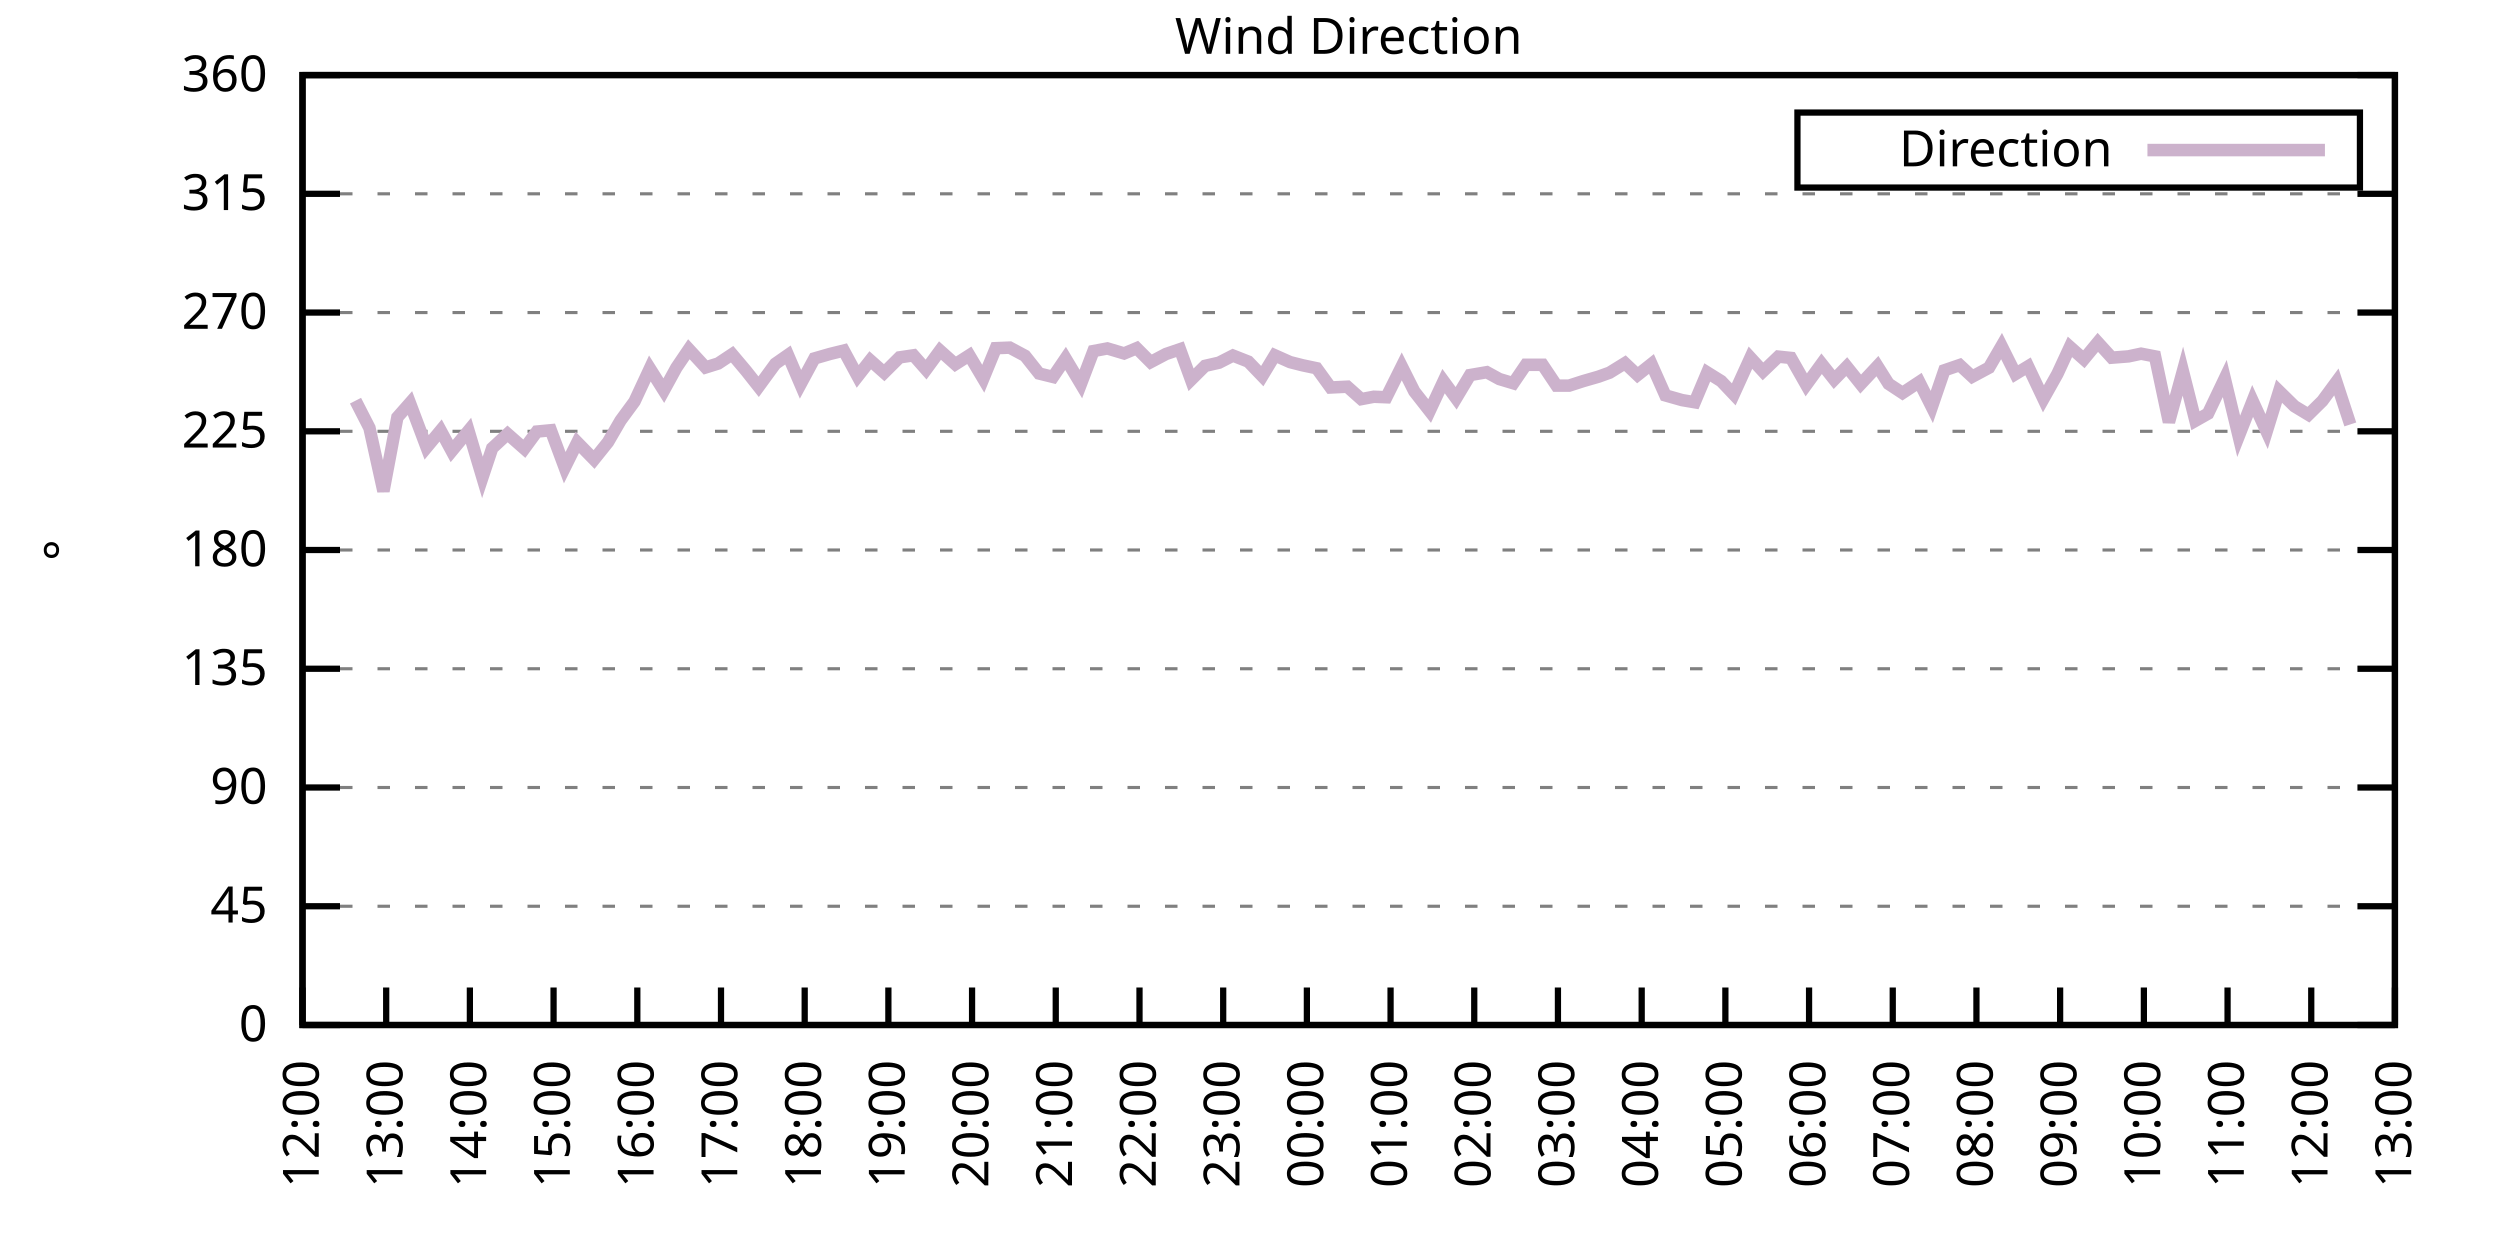
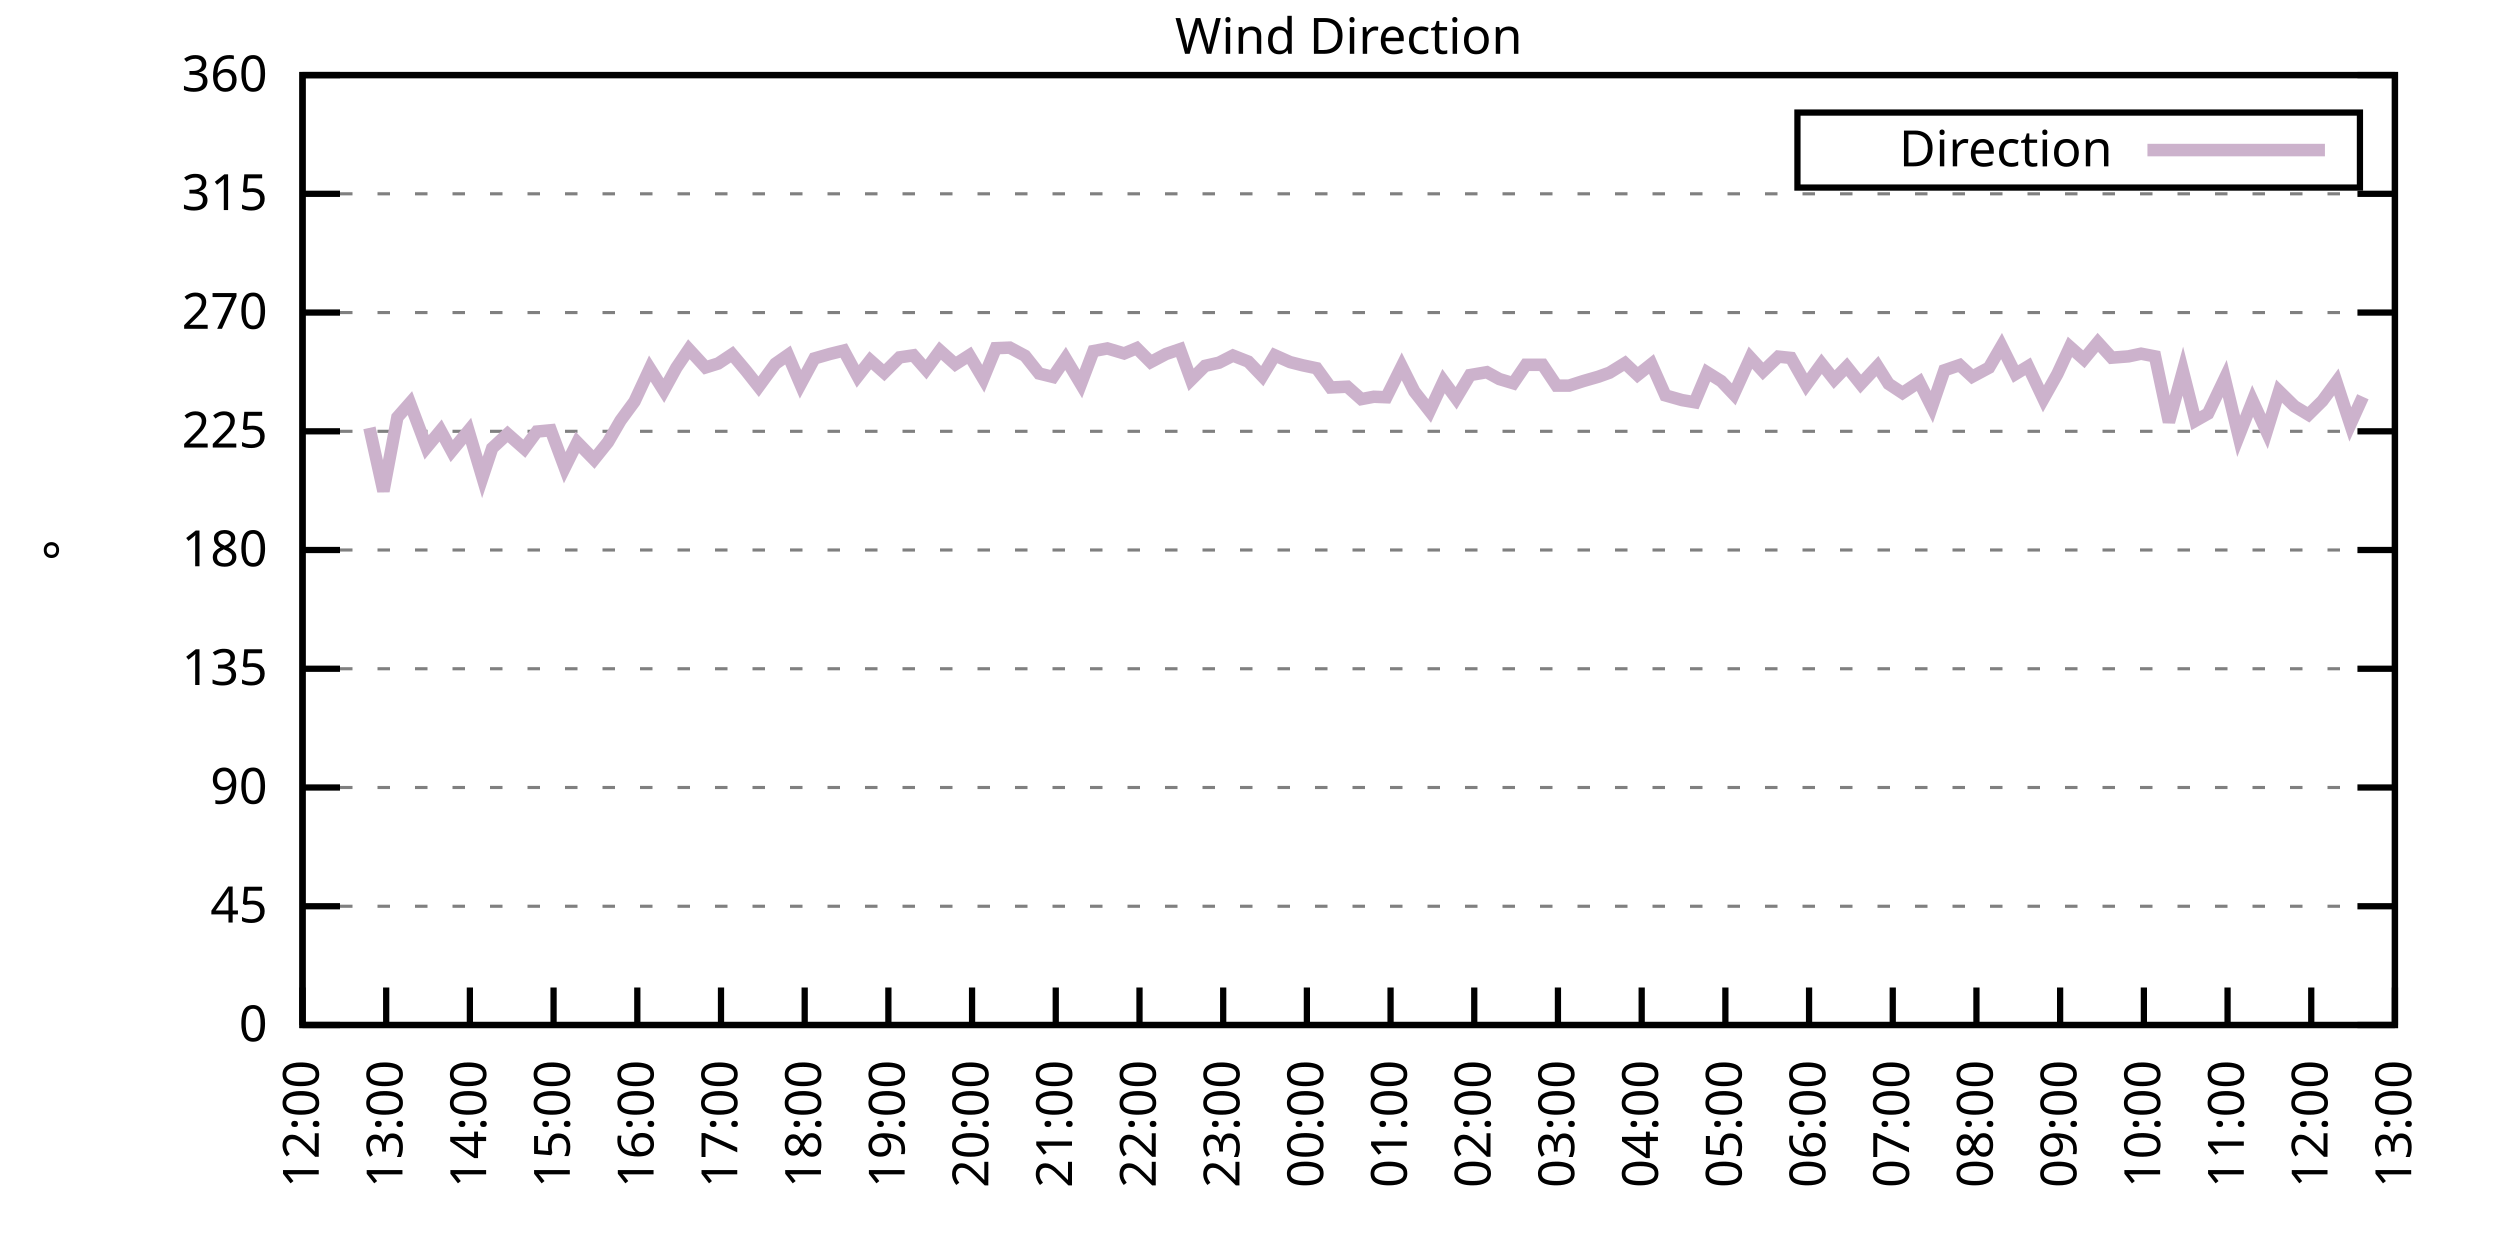
<svg xmlns="http://www.w3.org/2000/svg" xmlns:xlink="http://www.w3.org/1999/xlink" width="400" height="200" viewBox="0 0 400 200">
  <g id="gnuplot_canvas">
    <rect x="0" y="0" width="400" height="200" fill="none" />
    <defs>
      <circle id="gpDot" r="0.5" stroke-width="0.5" stroke="currentColor" />
      <path id="gpPt0" stroke-width="0.333" stroke="currentColor" d="M-1,0 h2 M0,-1 v2" />
      <path id="gpPt1" stroke-width="0.333" stroke="currentColor" d="M-1,-1 L1,1 M1,-1 L-1,1" />
      <path id="gpPt2" stroke-width="0.333" stroke="currentColor" d="M-1,0 L1,0 M0,-1 L0,1 M-1,-1 L1,1 M-1,1 L1,-1" />
      <rect id="gpPt3" stroke-width="0.333" stroke="currentColor" x="-1" y="-1" width="2" height="2" />
      <rect id="gpPt4" stroke-width="0.333" stroke="currentColor" fill="currentColor" x="-1" y="-1" width="2" height="2" />
      <circle id="gpPt5" stroke-width="0.333" stroke="currentColor" cx="0" cy="0" r="1" />
      <use xlink:href="#gpPt5" id="gpPt6" fill="currentColor" stroke="none" />
      <path id="gpPt7" stroke-width="0.333" stroke="currentColor" d="M0,-1.33 L-1.33,0.67 L1.33,0.67 z" />
      <use xlink:href="#gpPt7" id="gpPt8" fill="currentColor" stroke="none" />
      <use xlink:href="#gpPt7" id="gpPt9" stroke="currentColor" transform="rotate(180)" />
      <use xlink:href="#gpPt9" id="gpPt10" fill="currentColor" stroke="none" />
      <use xlink:href="#gpPt3" id="gpPt11" stroke="currentColor" transform="rotate(45)" />
      <use xlink:href="#gpPt11" id="gpPt12" fill="currentColor" stroke="none" />
      <path id="gpPt13" stroke-width="0.333" stroke="currentColor" d="M0,1.330 L1.265,0.411 L0.782,-1.067 L-0.782,-1.076 L-1.265,0.411 z" />
      <use xlink:href="#gpPt13" id="gpPt14" fill="currentColor" stroke="none" />
      <filter id="textbox" filterUnits="objectBoundingBox" x="0" y="0" height="1" width="1">
        <feFlood flood-color="white" flood-opacity="1" result="bgnd" />
        <feComposite in="SourceGraphic" in2="bgnd" operator="atop" />
      </filter>
      <filter id="greybox" filterUnits="objectBoundingBox" x="0" y="0" height="1" width="1">
        <feFlood flood-color="lightgrey" flood-opacity="1" result="grey" />
        <feComposite in="SourceGraphic" in2="grey" operator="atop" />
      </filter>
    </defs>
    <g fill="none" color="white" stroke="currentColor" stroke-width="1.00" stroke-linecap="butt" stroke-linejoin="miter">
</g>
    <g fill="none" color="black" stroke="currentColor" stroke-width="1.00" stroke-linecap="butt" stroke-linejoin="miter">
      <g stroke="none" shape-rendering="crispEdges">
        <polygon fill="rgb(255, 255, 255)" points="48.40,164.00 383.18,164.00 383.18,12.02 48.40,12.02 " />
      </g>
    </g>
    <g fill="none" color="black" stroke="currentColor" stroke-width="1.00" stroke-linecap="butt" stroke-linejoin="miter">
</g>
    <g fill="none" color="black" stroke="black" stroke-width="0.50" stroke-linecap="butt" stroke-linejoin="miter">
</g>
    <g fill="none" color="gray" stroke="currentColor" stroke-width="0.50" stroke-linecap="butt" stroke-linejoin="miter">
      <path stroke="gray" stroke-dasharray="2,4" class="gridline" d="M48.40,164.00 L383.19,164.00  " />
    </g>
    <g fill="none" color="gray" stroke="gray" stroke-width="1.00" stroke-linecap="butt" stroke-linejoin="miter">
</g>
    <g fill="none" color="black" stroke="currentColor" stroke-width="1.00" stroke-linecap="butt" stroke-linejoin="miter">
      <path stroke="black" d="M48.40,164.00 L54.40,164.00 M383.19,164.00 L377.19,164.00  " />
      <g transform="translate(42.80,166.60)" stroke="none" fill="black" font-family="Sans" font-size="8.00" text-anchor="end">
        <text>
          <tspan font-family="Sans"> 0</tspan>
        </text>
      </g>
    </g>
    <g fill="none" color="black" stroke="currentColor" stroke-width="1.00" stroke-linecap="butt" stroke-linejoin="miter">
</g>
    <g fill="none" color="black" stroke="black" stroke-width="0.50" stroke-linecap="butt" stroke-linejoin="miter">
</g>
    <g fill="none" color="gray" stroke="currentColor" stroke-width="0.50" stroke-linecap="butt" stroke-linejoin="miter">
      <path stroke="gray" stroke-dasharray="2,4" class="gridline" d="M48.40,145.00 L383.19,145.00  " />
    </g>
    <g fill="none" color="gray" stroke="gray" stroke-width="1.00" stroke-linecap="butt" stroke-linejoin="miter">
</g>
    <g fill="none" color="black" stroke="currentColor" stroke-width="1.00" stroke-linecap="butt" stroke-linejoin="miter">
      <path stroke="black" d="M48.40,145.00 L54.40,145.00 M383.19,145.00 L377.19,145.00  " />
      <g transform="translate(42.80,147.60)" stroke="none" fill="black" font-family="Sans" font-size="8.00" text-anchor="end">
        <text>
          <tspan font-family="Sans"> 45</tspan>
        </text>
      </g>
    </g>
    <g fill="none" color="black" stroke="currentColor" stroke-width="1.00" stroke-linecap="butt" stroke-linejoin="miter">
</g>
    <g fill="none" color="black" stroke="black" stroke-width="0.50" stroke-linecap="butt" stroke-linejoin="miter">
</g>
    <g fill="none" color="gray" stroke="currentColor" stroke-width="0.50" stroke-linecap="butt" stroke-linejoin="miter">
      <path stroke="gray" stroke-dasharray="2,4" class="gridline" d="M48.40,126.00 L383.19,126.00  " />
    </g>
    <g fill="none" color="gray" stroke="gray" stroke-width="1.00" stroke-linecap="butt" stroke-linejoin="miter">
</g>
    <g fill="none" color="black" stroke="currentColor" stroke-width="1.00" stroke-linecap="butt" stroke-linejoin="miter">
      <path stroke="black" d="M48.40,126.00 L54.40,126.00 M383.19,126.00 L377.19,126.00  " />
      <g transform="translate(42.80,128.60)" stroke="none" fill="black" font-family="Sans" font-size="8.00" text-anchor="end">
        <text>
          <tspan font-family="Sans"> 90</tspan>
        </text>
      </g>
    </g>
    <g fill="none" color="black" stroke="currentColor" stroke-width="1.00" stroke-linecap="butt" stroke-linejoin="miter">
</g>
    <g fill="none" color="black" stroke="black" stroke-width="0.50" stroke-linecap="butt" stroke-linejoin="miter">
</g>
    <g fill="none" color="gray" stroke="currentColor" stroke-width="0.50" stroke-linecap="butt" stroke-linejoin="miter">
      <path stroke="gray" stroke-dasharray="2,4" class="gridline" d="M48.40,107.00 L383.19,107.00  " />
    </g>
    <g fill="none" color="gray" stroke="gray" stroke-width="1.00" stroke-linecap="butt" stroke-linejoin="miter">
</g>
    <g fill="none" color="black" stroke="currentColor" stroke-width="1.00" stroke-linecap="butt" stroke-linejoin="miter">
      <path stroke="black" d="M48.40,107.00 L54.40,107.00 M383.19,107.00 L377.19,107.00  " />
      <g transform="translate(42.80,109.60)" stroke="none" fill="black" font-family="Sans" font-size="8.00" text-anchor="end">
        <text>
          <tspan font-family="Sans"> 135</tspan>
        </text>
      </g>
    </g>
    <g fill="none" color="black" stroke="currentColor" stroke-width="1.00" stroke-linecap="butt" stroke-linejoin="miter">
</g>
    <g fill="none" color="black" stroke="black" stroke-width="0.50" stroke-linecap="butt" stroke-linejoin="miter">
</g>
    <g fill="none" color="gray" stroke="currentColor" stroke-width="0.50" stroke-linecap="butt" stroke-linejoin="miter">
      <path stroke="gray" stroke-dasharray="2,4" class="gridline" d="M48.40,88.00 L383.19,88.00  " />
    </g>
    <g fill="none" color="gray" stroke="gray" stroke-width="1.00" stroke-linecap="butt" stroke-linejoin="miter">
</g>
    <g fill="none" color="black" stroke="currentColor" stroke-width="1.00" stroke-linecap="butt" stroke-linejoin="miter">
      <path stroke="black" d="M48.40,88.00 L54.40,88.00 M383.19,88.00 L377.19,88.00  " />
      <g transform="translate(42.80,90.60)" stroke="none" fill="black" font-family="Sans" font-size="8.00" text-anchor="end">
        <text>
          <tspan font-family="Sans"> 180</tspan>
        </text>
      </g>
    </g>
    <g fill="none" color="black" stroke="currentColor" stroke-width="1.00" stroke-linecap="butt" stroke-linejoin="miter">
</g>
    <g fill="none" color="black" stroke="black" stroke-width="0.50" stroke-linecap="butt" stroke-linejoin="miter">
</g>
    <g fill="none" color="gray" stroke="currentColor" stroke-width="0.50" stroke-linecap="butt" stroke-linejoin="miter">
      <path stroke="gray" stroke-dasharray="2,4" class="gridline" d="M48.40,69.01 L383.19,69.01  " />
    </g>
    <g fill="none" color="gray" stroke="gray" stroke-width="1.00" stroke-linecap="butt" stroke-linejoin="miter">
</g>
    <g fill="none" color="black" stroke="currentColor" stroke-width="1.00" stroke-linecap="butt" stroke-linejoin="miter">
      <path stroke="black" d="M48.40,69.01 L54.40,69.01 M383.19,69.01 L377.19,69.01  " />
      <g transform="translate(42.80,71.61)" stroke="none" fill="black" font-family="Sans" font-size="8.00" text-anchor="end">
        <text>
          <tspan font-family="Sans"> 225</tspan>
        </text>
      </g>
    </g>
    <g fill="none" color="black" stroke="currentColor" stroke-width="1.00" stroke-linecap="butt" stroke-linejoin="miter">
</g>
    <g fill="none" color="black" stroke="black" stroke-width="0.50" stroke-linecap="butt" stroke-linejoin="miter">
</g>
    <g fill="none" color="gray" stroke="currentColor" stroke-width="0.50" stroke-linecap="butt" stroke-linejoin="miter">
      <path stroke="gray" stroke-dasharray="2,4" class="gridline" d="M48.40,50.01 L383.19,50.01  " />
    </g>
    <g fill="none" color="gray" stroke="gray" stroke-width="1.00" stroke-linecap="butt" stroke-linejoin="miter">
</g>
    <g fill="none" color="black" stroke="currentColor" stroke-width="1.00" stroke-linecap="butt" stroke-linejoin="miter">
      <path stroke="black" d="M48.40,50.01 L54.40,50.01 M383.19,50.01 L377.19,50.01  " />
      <g transform="translate(42.80,52.61)" stroke="none" fill="black" font-family="Sans" font-size="8.00" text-anchor="end">
        <text>
          <tspan font-family="Sans"> 270</tspan>
        </text>
      </g>
    </g>
    <g fill="none" color="black" stroke="currentColor" stroke-width="1.00" stroke-linecap="butt" stroke-linejoin="miter">
</g>
    <g fill="none" color="black" stroke="black" stroke-width="0.50" stroke-linecap="butt" stroke-linejoin="miter">
</g>
    <g fill="none" color="gray" stroke="currentColor" stroke-width="0.50" stroke-linecap="butt" stroke-linejoin="miter">
      <path stroke="gray" stroke-dasharray="2,4" class="gridline" d="M48.40,31.01 L383.19,31.01  " />
    </g>
    <g fill="none" color="gray" stroke="gray" stroke-width="1.00" stroke-linecap="butt" stroke-linejoin="miter">
</g>
    <g fill="none" color="black" stroke="currentColor" stroke-width="1.00" stroke-linecap="butt" stroke-linejoin="miter">
      <path stroke="black" d="M48.40,31.01 L54.40,31.01 M383.19,31.01 L377.19,31.01  " />
      <g transform="translate(42.80,33.61)" stroke="none" fill="black" font-family="Sans" font-size="8.00" text-anchor="end">
        <text>
          <tspan font-family="Sans"> 315</tspan>
        </text>
      </g>
    </g>
    <g fill="none" color="black" stroke="currentColor" stroke-width="1.00" stroke-linecap="butt" stroke-linejoin="miter">
</g>
    <g fill="none" color="black" stroke="black" stroke-width="0.50" stroke-linecap="butt" stroke-linejoin="miter">
</g>
    <g fill="none" color="gray" stroke="currentColor" stroke-width="0.50" stroke-linecap="butt" stroke-linejoin="miter">
      <path stroke="gray" stroke-dasharray="2,4" class="gridline" d="M48.40,12.01 L383.19,12.01  " />
    </g>
    <g fill="none" color="gray" stroke="gray" stroke-width="1.00" stroke-linecap="butt" stroke-linejoin="miter">
</g>
    <g fill="none" color="black" stroke="currentColor" stroke-width="1.00" stroke-linecap="butt" stroke-linejoin="miter">
      <path stroke="black" d="M48.40,12.01 L54.40,12.01 M383.19,12.01 L377.19,12.01  " />
      <g transform="translate(42.80,14.61)" stroke="none" fill="black" font-family="Sans" font-size="8.00" text-anchor="end">
        <text>
          <tspan font-family="Sans"> 360</tspan>
        </text>
      </g>
    </g>
    <g fill="none" color="black" stroke="currentColor" stroke-width="1.00" stroke-linecap="butt" stroke-linejoin="miter">
      <path stroke="black" d="M48.40,164.00 L48.40,158.00  " />
      <g transform="translate(51.00,169.60) rotate(270.00)" stroke="none" fill="black" font-family="Sans" font-size="8.00" text-anchor="end">
        <text>
          <tspan font-family="Sans">12:00</tspan>
        </text>
      </g>
    </g>
    <g fill="none" color="black" stroke="currentColor" stroke-width="1.00" stroke-linecap="butt" stroke-linejoin="miter">
      <path stroke="black" d="M61.79,164.00 L61.79,158.00  " />
      <g transform="translate(64.39,169.60) rotate(270.00)" stroke="none" fill="black" font-family="Sans" font-size="8.00" text-anchor="end">
        <text>
          <tspan font-family="Sans">13:00</tspan>
        </text>
      </g>
    </g>
    <g fill="none" color="black" stroke="currentColor" stroke-width="1.00" stroke-linecap="butt" stroke-linejoin="miter">
      <path stroke="black" d="M75.18,164.00 L75.18,158.00  " />
      <g transform="translate(77.78,169.60) rotate(270.00)" stroke="none" fill="black" font-family="Sans" font-size="8.00" text-anchor="end">
        <text>
          <tspan font-family="Sans">14:00</tspan>
        </text>
      </g>
    </g>
    <g fill="none" color="black" stroke="currentColor" stroke-width="1.00" stroke-linecap="butt" stroke-linejoin="miter">
      <path stroke="black" d="M88.57,164.00 L88.57,158.00  " />
      <g transform="translate(91.17,169.60) rotate(270.00)" stroke="none" fill="black" font-family="Sans" font-size="8.00" text-anchor="end">
        <text>
          <tspan font-family="Sans">15:00</tspan>
        </text>
      </g>
    </g>
    <g fill="none" color="black" stroke="currentColor" stroke-width="1.00" stroke-linecap="butt" stroke-linejoin="miter">
      <path stroke="black" d="M101.97,164.00 L101.97,158.00  " />
      <g transform="translate(104.57,169.60) rotate(270.00)" stroke="none" fill="black" font-family="Sans" font-size="8.00" text-anchor="end">
        <text>
          <tspan font-family="Sans">16:00</tspan>
        </text>
      </g>
    </g>
    <g fill="none" color="black" stroke="currentColor" stroke-width="1.00" stroke-linecap="butt" stroke-linejoin="miter">
      <path stroke="black" d="M115.36,164.00 L115.36,158.00  " />
      <g transform="translate(117.96,169.60) rotate(270.00)" stroke="none" fill="black" font-family="Sans" font-size="8.00" text-anchor="end">
        <text>
          <tspan font-family="Sans">17:00</tspan>
        </text>
      </g>
    </g>
    <g fill="none" color="black" stroke="currentColor" stroke-width="1.00" stroke-linecap="butt" stroke-linejoin="miter">
      <path stroke="black" d="M128.75,164.00 L128.75,158.00  " />
      <g transform="translate(131.35,169.60) rotate(270.00)" stroke="none" fill="black" font-family="Sans" font-size="8.00" text-anchor="end">
        <text>
          <tspan font-family="Sans">18:00</tspan>
        </text>
      </g>
    </g>
    <g fill="none" color="black" stroke="currentColor" stroke-width="1.00" stroke-linecap="butt" stroke-linejoin="miter">
      <path stroke="black" d="M142.14,164.00 L142.14,158.00  " />
      <g transform="translate(144.74,169.60) rotate(270.00)" stroke="none" fill="black" font-family="Sans" font-size="8.00" text-anchor="end">
        <text>
          <tspan font-family="Sans">19:00</tspan>
        </text>
      </g>
    </g>
    <g fill="none" color="black" stroke="currentColor" stroke-width="1.00" stroke-linecap="butt" stroke-linejoin="miter">
      <path stroke="black" d="M155.53,164.00 L155.53,158.00  " />
      <g transform="translate(158.13,169.60) rotate(270.00)" stroke="none" fill="black" font-family="Sans" font-size="8.00" text-anchor="end">
        <text>
          <tspan font-family="Sans">20:00</tspan>
        </text>
      </g>
    </g>
    <g fill="none" color="black" stroke="currentColor" stroke-width="1.00" stroke-linecap="butt" stroke-linejoin="miter">
      <path stroke="black" d="M168.92,164.00 L168.92,158.00  " />
      <g transform="translate(171.52,169.60) rotate(270.00)" stroke="none" fill="black" font-family="Sans" font-size="8.00" text-anchor="end">
        <text>
          <tspan font-family="Sans">21:00</tspan>
        </text>
      </g>
    </g>
    <g fill="none" color="black" stroke="currentColor" stroke-width="1.00" stroke-linecap="butt" stroke-linejoin="miter">
      <path stroke="black" d="M182.32,164.00 L182.32,158.00  " />
      <g transform="translate(184.92,169.60) rotate(270.00)" stroke="none" fill="black" font-family="Sans" font-size="8.00" text-anchor="end">
        <text>
          <tspan font-family="Sans">22:00</tspan>
        </text>
      </g>
    </g>
    <g fill="none" color="black" stroke="currentColor" stroke-width="1.00" stroke-linecap="butt" stroke-linejoin="miter">
      <path stroke="black" d="M195.71,164.00 L195.71,158.00  " />
      <g transform="translate(198.31,169.60) rotate(270.00)" stroke="none" fill="black" font-family="Sans" font-size="8.00" text-anchor="end">
        <text>
          <tspan font-family="Sans">23:00</tspan>
        </text>
      </g>
    </g>
    <g fill="none" color="black" stroke="currentColor" stroke-width="1.00" stroke-linecap="butt" stroke-linejoin="miter">
      <path stroke="black" d="M209.10,164.00 L209.10,158.00  " />
      <g transform="translate(211.70,169.60) rotate(270.00)" stroke="none" fill="black" font-family="Sans" font-size="8.00" text-anchor="end">
        <text>
          <tspan font-family="Sans">00:00</tspan>
        </text>
      </g>
    </g>
    <g fill="none" color="black" stroke="currentColor" stroke-width="1.00" stroke-linecap="butt" stroke-linejoin="miter">
      <path stroke="black" d="M222.49,164.00 L222.49,158.00  " />
      <g transform="translate(225.09,169.60) rotate(270.00)" stroke="none" fill="black" font-family="Sans" font-size="8.00" text-anchor="end">
        <text>
          <tspan font-family="Sans">01:00</tspan>
        </text>
      </g>
    </g>
    <g fill="none" color="black" stroke="currentColor" stroke-width="1.00" stroke-linecap="butt" stroke-linejoin="miter">
      <path stroke="black" d="M235.88,164.00 L235.88,158.00  " />
      <g transform="translate(238.48,169.60) rotate(270.00)" stroke="none" fill="black" font-family="Sans" font-size="8.00" text-anchor="end">
        <text>
          <tspan font-family="Sans">02:00</tspan>
        </text>
      </g>
    </g>
    <g fill="none" color="black" stroke="currentColor" stroke-width="1.00" stroke-linecap="butt" stroke-linejoin="miter">
      <path stroke="black" d="M249.27,164.00 L249.27,158.00  " />
      <g transform="translate(251.87,169.60) rotate(270.00)" stroke="none" fill="black" font-family="Sans" font-size="8.00" text-anchor="end">
        <text>
          <tspan font-family="Sans">03:00</tspan>
        </text>
      </g>
    </g>
    <g fill="none" color="black" stroke="currentColor" stroke-width="1.00" stroke-linecap="butt" stroke-linejoin="miter">
      <path stroke="black" d="M262.67,164.00 L262.67,158.00  " />
      <g transform="translate(265.27,169.60) rotate(270.00)" stroke="none" fill="black" font-family="Sans" font-size="8.00" text-anchor="end">
        <text>
          <tspan font-family="Sans">04:00</tspan>
        </text>
      </g>
    </g>
    <g fill="none" color="black" stroke="currentColor" stroke-width="1.00" stroke-linecap="butt" stroke-linejoin="miter">
      <path stroke="black" d="M276.06,164.00 L276.06,158.00  " />
      <g transform="translate(278.66,169.60) rotate(270.00)" stroke="none" fill="black" font-family="Sans" font-size="8.00" text-anchor="end">
        <text>
          <tspan font-family="Sans">05:00</tspan>
        </text>
      </g>
    </g>
    <g fill="none" color="black" stroke="currentColor" stroke-width="1.00" stroke-linecap="butt" stroke-linejoin="miter">
      <path stroke="black" d="M289.45,164.00 L289.45,158.00  " />
      <g transform="translate(292.05,169.60) rotate(270.00)" stroke="none" fill="black" font-family="Sans" font-size="8.00" text-anchor="end">
        <text>
          <tspan font-family="Sans">06:00</tspan>
        </text>
      </g>
    </g>
    <g fill="none" color="black" stroke="currentColor" stroke-width="1.00" stroke-linecap="butt" stroke-linejoin="miter">
      <path stroke="black" d="M302.84,164.00 L302.84,158.00  " />
      <g transform="translate(305.44,169.60) rotate(270.00)" stroke="none" fill="black" font-family="Sans" font-size="8.00" text-anchor="end">
        <text>
          <tspan font-family="Sans">07:00</tspan>
        </text>
      </g>
    </g>
    <g fill="none" color="black" stroke="currentColor" stroke-width="1.00" stroke-linecap="butt" stroke-linejoin="miter">
      <path stroke="black" d="M316.23,164.00 L316.23,158.00  " />
      <g transform="translate(318.83,169.60) rotate(270.00)" stroke="none" fill="black" font-family="Sans" font-size="8.00" text-anchor="end">
        <text>
          <tspan font-family="Sans">08:00</tspan>
        </text>
      </g>
    </g>
    <g fill="none" color="black" stroke="currentColor" stroke-width="1.00" stroke-linecap="butt" stroke-linejoin="miter">
      <path stroke="black" d="M329.62,164.00 L329.62,158.00  " />
      <g transform="translate(332.22,169.60) rotate(270.00)" stroke="none" fill="black" font-family="Sans" font-size="8.00" text-anchor="end">
        <text>
          <tspan font-family="Sans">09:00</tspan>
        </text>
      </g>
    </g>
    <g fill="none" color="black" stroke="currentColor" stroke-width="1.00" stroke-linecap="butt" stroke-linejoin="miter">
      <path stroke="black" d="M343.02,164.00 L343.02,158.00  " />
      <g transform="translate(345.62,169.60) rotate(270.00)" stroke="none" fill="black" font-family="Sans" font-size="8.00" text-anchor="end">
        <text>
          <tspan font-family="Sans">10:00</tspan>
        </text>
      </g>
    </g>
    <g fill="none" color="black" stroke="currentColor" stroke-width="1.00" stroke-linecap="butt" stroke-linejoin="miter">
      <path stroke="black" d="M356.41,164.00 L356.41,158.00  " />
      <g transform="translate(359.01,169.60) rotate(270.00)" stroke="none" fill="black" font-family="Sans" font-size="8.00" text-anchor="end">
        <text>
          <tspan font-family="Sans">11:00</tspan>
        </text>
      </g>
    </g>
    <g fill="none" color="black" stroke="currentColor" stroke-width="1.00" stroke-linecap="butt" stroke-linejoin="miter">
      <path stroke="black" d="M369.80,164.00 L369.80,158.00  " />
      <g transform="translate(372.40,169.60) rotate(270.00)" stroke="none" fill="black" font-family="Sans" font-size="8.00" text-anchor="end">
        <text>
          <tspan font-family="Sans">12:00</tspan>
        </text>
      </g>
    </g>
    <g fill="none" color="black" stroke="currentColor" stroke-width="1.00" stroke-linecap="butt" stroke-linejoin="miter">
      <path stroke="black" d="M383.19,164.00 L383.19,158.00  " />
      <g transform="translate(385.79,169.60) rotate(270.00)" stroke="none" fill="black" font-family="Sans" font-size="8.00" text-anchor="end">
        <text>
          <tspan font-family="Sans">13:00</tspan>
        </text>
      </g>
    </g>
    <g fill="none" color="black" stroke="currentColor" stroke-width="1.00" stroke-linecap="butt" stroke-linejoin="miter">
</g>
    <g fill="none" color="black" stroke="currentColor" stroke-width="1.00" stroke-linecap="butt" stroke-linejoin="miter">
      <path stroke="black" d="M48.40,12.01 L48.40,164.00 L383.19,164.00 L383.19,12.01 L48.40,12.01 Z  " />
    </g>
    <g fill="none" color="black" stroke="currentColor" stroke-width="1.00" stroke-linecap="butt" stroke-linejoin="miter">
</g>
    <g fill="none" color="black" stroke="currentColor" stroke-width="1.00" stroke-linecap="butt" stroke-linejoin="miter">
      <path stroke="black" d="M287.59,30.01 L287.59,18.01 L377.59,18.01 L377.59,30.01 L287.59,30.01 Z  " />
    </g>
    <g id="Wind_direction_plot_1">
      <g fill="none" color="white" stroke="black" stroke-width="2.00" stroke-linecap="butt" stroke-linejoin="miter">
</g>
      <g fill="none" color="black" stroke="currentColor" stroke-width="2.00" stroke-linecap="butt" stroke-linejoin="miter">
        <g transform="translate(337.99,26.61)" stroke="none" fill="black" font-family="Sans" font-size="8.00" text-anchor="end">
          <text>
            <tspan font-family="Sans">Direction</tspan>
          </text>
        </g>
      </g>
      <g fill="none" color="black" stroke="currentColor" stroke-width="2.00" stroke-linecap="butt" stroke-linejoin="miter">
-         <path stroke="rgb(204, 178, 204)" d="M343.59,24.01 L371.99,24.01 M56.88,64.11 L59.11,68.46 L61.35,78.59 L63.58,66.77 L65.59,64.49 L68.26,71.58   L70.50,68.88 L72.28,72.17 L74.96,68.92 L77.19,76.39 L78.75,71.71 L81.21,69.43 L83.89,71.79 L85.90,69.05   L88.13,68.84 L90.36,74.83 L92.37,70.78 L95.05,73.52 L97.28,70.74 L99.29,67.28 L101.52,64.24 L103.98,58.96   L106.21,62.50 L108.22,58.83 L110.22,55.88 L112.90,58.79 L114.91,58.16 L117.14,56.68 L119.38,59.34 L121.38,61.87   L124.06,58.20 L126.07,56.80 L128.08,61.49 L130.31,57.35 L132.77,56.64 L135.00,56.09 L137.23,60.22 L139.24,57.65   L141.47,59.63 L143.93,57.18 L146.16,56.85 L148.17,59.13 L150.40,56.09 L152.85,58.28 L155.09,56.85 L157.32,60.60   L159.33,55.71 L161.56,55.62 L164.01,56.93 L166.25,59.76 L168.48,60.31 L170.49,57.35 L172.94,61.45 L174.95,56.17   L177.18,55.75 L179.86,56.55 L181.87,55.71 L184.10,57.94 L186.56,56.64 L188.79,55.88 L190.57,60.77 L192.81,58.54   L195.04,58.03 L197.27,56.89 L199.73,57.86 L201.96,60.18 L203.97,56.85 L206.42,57.94 L208.43,58.45 L210.66,58.92   L212.89,62.00 L215.57,61.87 L217.80,63.86 L219.81,63.48 L221.82,63.56 L224.28,58.62 L226.29,62.63 L228.74,65.76   L230.97,60.98 L232.98,63.73 L235.21,60.01 L237.89,59.55 L239.90,60.65 L242.13,61.32 L244.14,58.37 L246.82,58.37   L249.05,61.70 L251.06,61.70 L253.29,60.98 L255.75,60.27 L257.53,59.63 L259.99,58.11 L262.00,60.01 L264.23,58.24   L266.46,63.26 L269.14,64.02 L271.15,64.36 L273.16,59.59 L275.39,60.98 L277.40,63.10 L280.07,57.23 L282.08,59.42   L284.54,57.06 L286.55,57.27 L289.00,61.58 L291.46,58.20 L293.47,60.73 L295.48,58.66 L297.71,61.45 L300.39,58.58   L302.17,61.41 L304.40,62.88 L307.08,61.11 L309.09,65.12 L311.10,59.25 L313.55,58.41 L315.56,60.27 L318.24,58.83   L320.25,55.37 L322.48,59.84 L324.49,58.62 L326.95,63.81 L329.18,59.84 L331.19,55.50 L333.42,57.48 L335.65,54.78   L337.88,57.23 L340.56,57.02 L342.57,56.59 L344.80,57.02 L347.03,67.53 L349.26,59.38 L351.27,67.32 L353.28,66.18   L355.96,60.56 L358.19,69.81 L360.42,64.15 L362.66,69.05 L364.66,62.59 L367.12,65.00 L369.35,66.35 L371.58,64.15   L373.82,61.11 L376.05,67.91  " />
+         <path stroke="rgb(204, 178, 204)" d="M343.59,24.01 L371.99,24.01 M59.11,68.46 L61.35,78.59 L63.58,66.77 L65.59,64.49 L68.26,71.58 L70.50,68.88   L72.28,72.17 L74.96,68.92 L77.19,76.39 L78.75,71.71 L81.21,69.43 L83.89,71.79 L85.90,69.05 L88.13,68.84   L90.36,74.83 L92.37,70.78 L95.05,73.52 L97.28,70.74 L99.29,67.28 L101.52,64.24 L103.98,58.96 L106.21,62.50   L108.22,58.83 L110.22,55.88 L112.90,58.79 L114.91,58.16 L117.14,56.68 L119.38,59.34 L121.38,61.87 L124.06,58.20   L126.07,56.80 L128.08,61.49 L130.31,57.35 L132.77,56.64 L135.00,56.09 L137.23,60.22 L139.24,57.65 L141.47,59.63   L143.93,57.18 L146.16,56.85 L148.17,59.13 L150.40,56.09 L152.85,58.28 L155.09,56.85 L157.32,60.60 L159.33,55.71   L161.56,55.62 L164.01,56.93 L166.25,59.76 L168.48,60.31 L170.49,57.35 L172.94,61.45 L174.95,56.17 L177.18,55.75   L179.86,56.55 L181.87,55.71 L184.10,57.94 L186.56,56.64 L188.79,55.88 L190.57,60.77 L192.81,58.54 L195.04,58.03   L197.27,56.89 L199.73,57.86 L201.96,60.18 L203.97,56.85 L206.42,57.94 L208.43,58.45 L210.66,58.92 L212.89,62.00   L215.57,61.87 L217.80,63.86 L219.81,63.48 L221.82,63.56 L224.28,58.62 L226.29,62.63 L228.74,65.76 L230.97,60.98   L232.98,63.73 L235.21,60.01 L237.89,59.55 L239.90,60.65 L242.13,61.32 L244.14,58.37 L246.82,58.37 L249.05,61.70   L251.06,61.70 L253.29,60.98 L255.75,60.27 L257.53,59.63 L259.99,58.11 L262.00,60.01 L264.23,58.24 L266.46,63.26   L269.14,64.02 L271.15,64.36 L273.16,59.59 L275.39,60.98 L277.40,63.10 L280.07,57.23 L282.08,59.42 L284.54,57.06   L286.55,57.27 L289.00,61.58 L291.46,58.20 L293.47,60.73 L295.48,58.66 L297.71,61.45 L300.39,58.58 L302.17,61.41   L304.40,62.88 L307.08,61.11 L309.09,65.12 L311.10,59.25 L313.55,58.41 L315.56,60.27 L318.24,58.83 L320.25,55.37   L322.48,59.84 L324.49,58.62 L326.95,63.81 L329.18,59.84 L331.19,55.50 L333.42,57.48 L335.65,54.78 L337.88,57.23   L340.56,57.02 L342.57,56.59 L344.80,57.02 L347.03,67.53 L349.26,59.38 L351.27,67.32 L353.28,66.18 L355.96,60.56   L358.19,69.81 L360.42,64.15 L362.66,69.05 L364.66,62.59 L367.12,65.00 L369.35,66.35 L371.58,64.15 L373.82,61.11   L376.05,67.91 L378.06,63.48  " />
      </g>
    </g>
    <g fill="none" color="black" stroke="currentColor" stroke-width="2.00" stroke-linecap="butt" stroke-linejoin="miter">
</g>
    <g fill="none" color="black" stroke="black" stroke-width="1.00" stroke-linecap="butt" stroke-linejoin="miter">
</g>
    <g fill="none" color="black" stroke="currentColor" stroke-width="1.00" stroke-linecap="butt" stroke-linejoin="miter">
      <path stroke="black" d="M48.40,12.01 L48.40,164.00 L383.19,164.00 L383.19,12.01 L48.40,12.01 Z  " />
      <g transform="translate(12.80,88.01) rotate(270.00)" stroke="none" fill="black" font-family="Sans" font-size="8.00" text-anchor="middle">
        <text>
          <tspan font-family="Sans">°</tspan>
        </text>
      </g>
    </g>
    <g fill="none" color="black" stroke="currentColor" stroke-width="1.00" stroke-linecap="butt" stroke-linejoin="miter">
</g>
    <g fill="none" color="black" stroke="currentColor" stroke-width="1.00" stroke-linecap="butt" stroke-linejoin="miter">
      <g transform="translate(215.79,8.61)" stroke="none" fill="black" font-family="Sans" font-size="8.00" text-anchor="middle">
        <text>
          <tspan font-family="Sans">Wind Direction</tspan>
        </text>
      </g>
    </g>
    <g fill="none" color="black" stroke="currentColor" stroke-width="1.00" stroke-linecap="butt" stroke-linejoin="miter">
</g>
  </g>
</svg>
